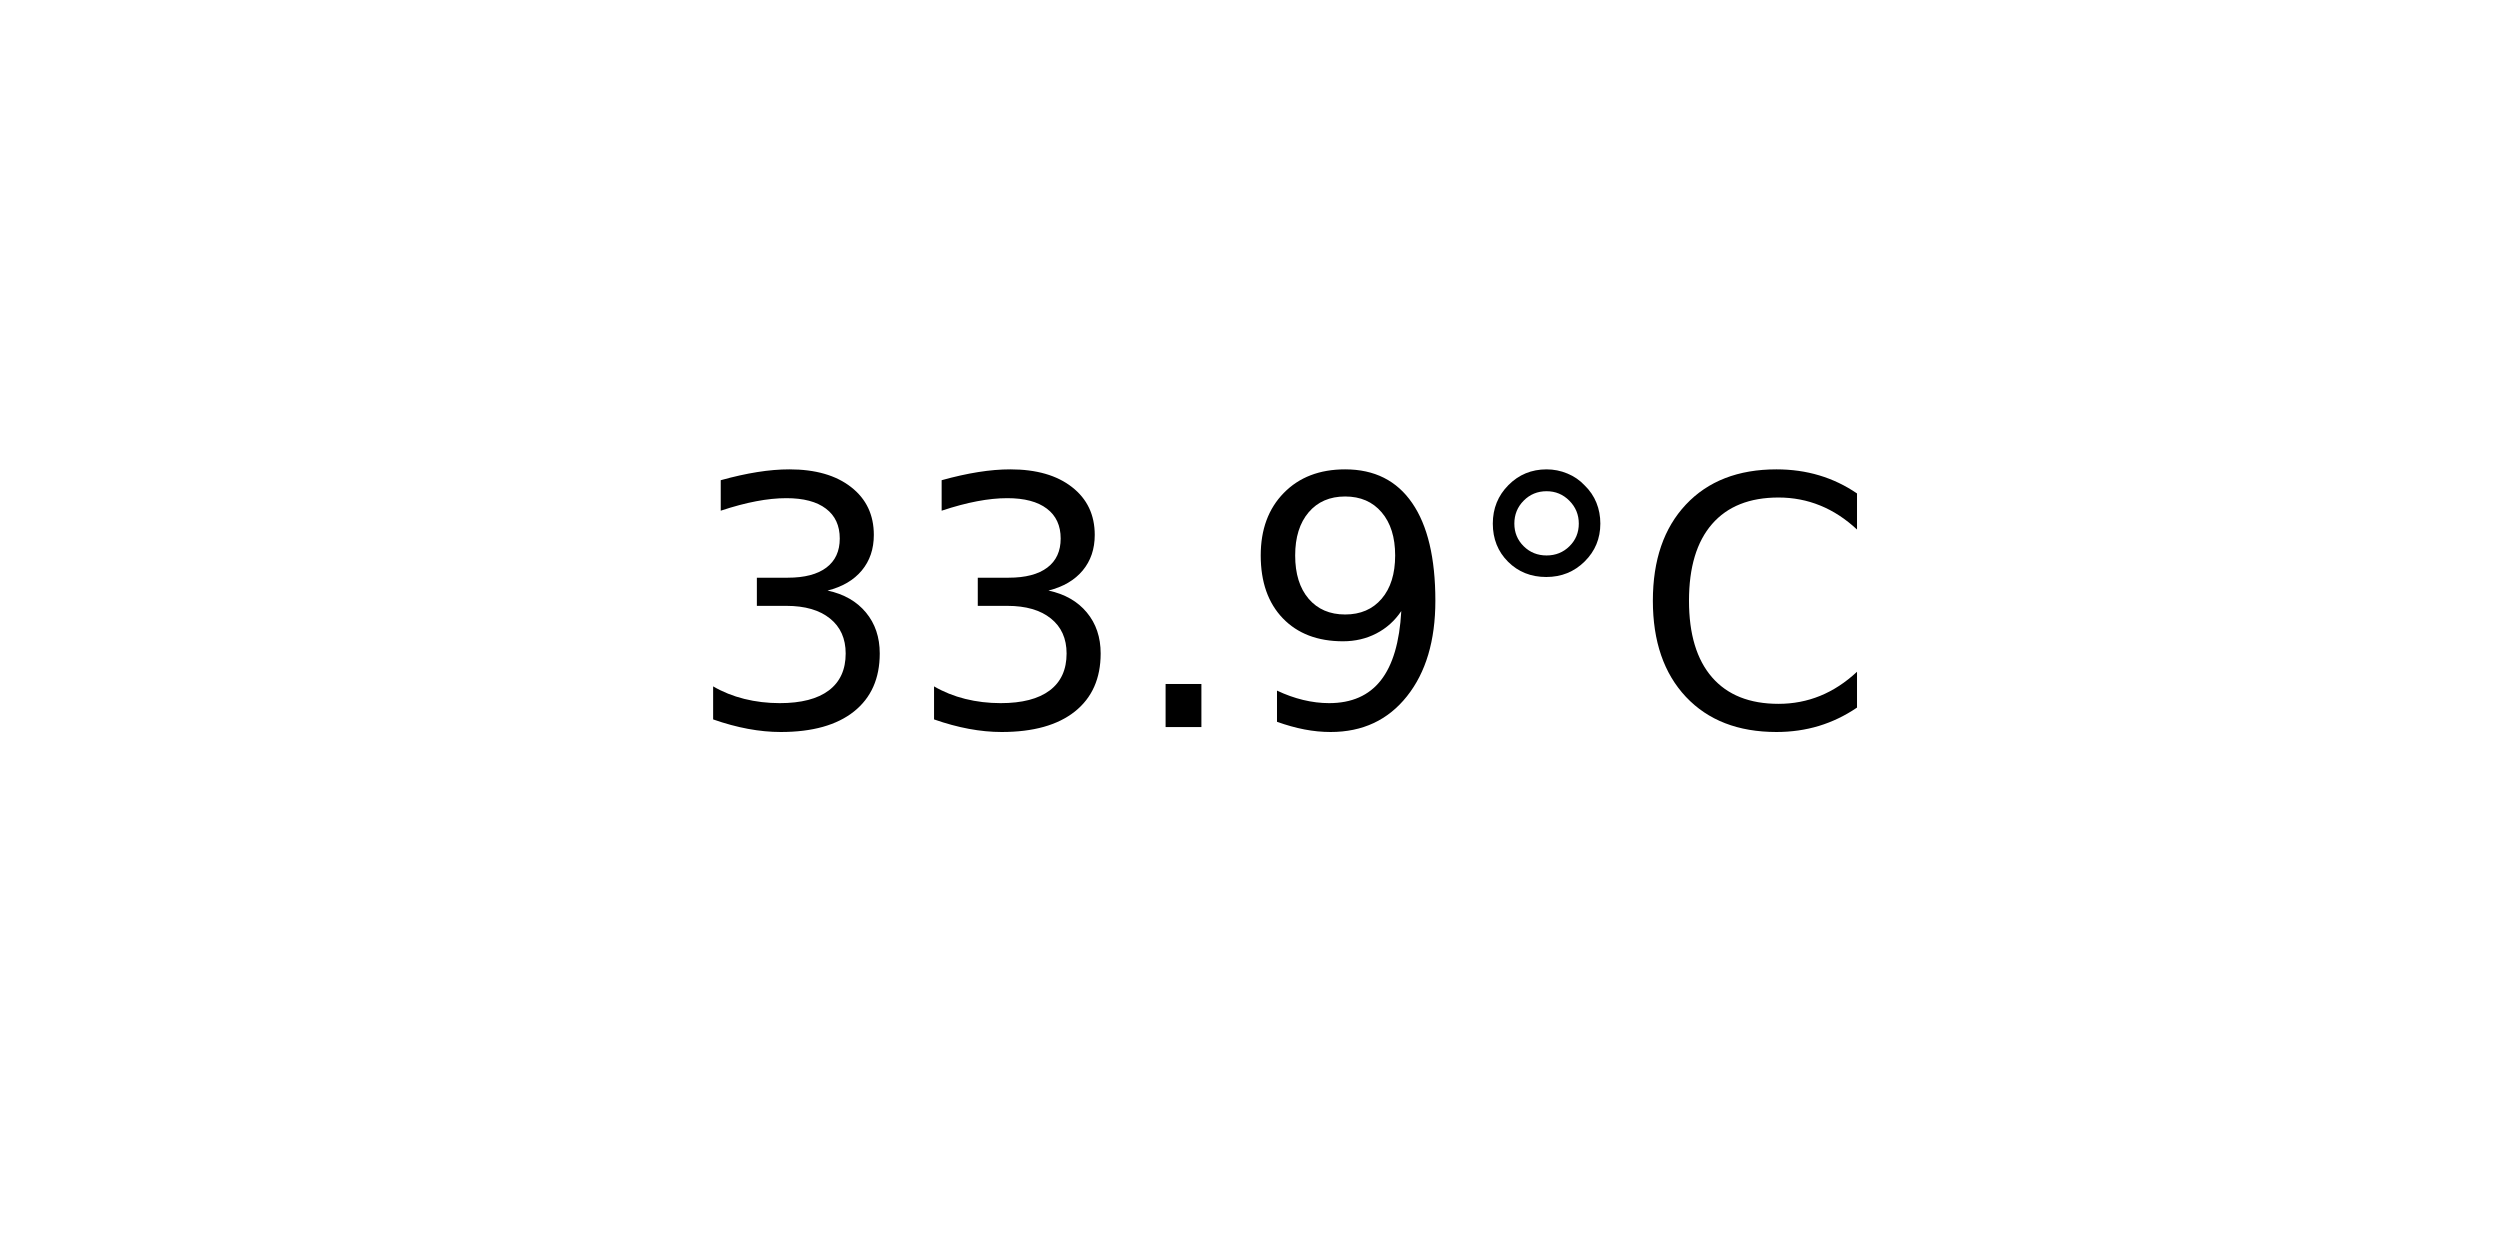
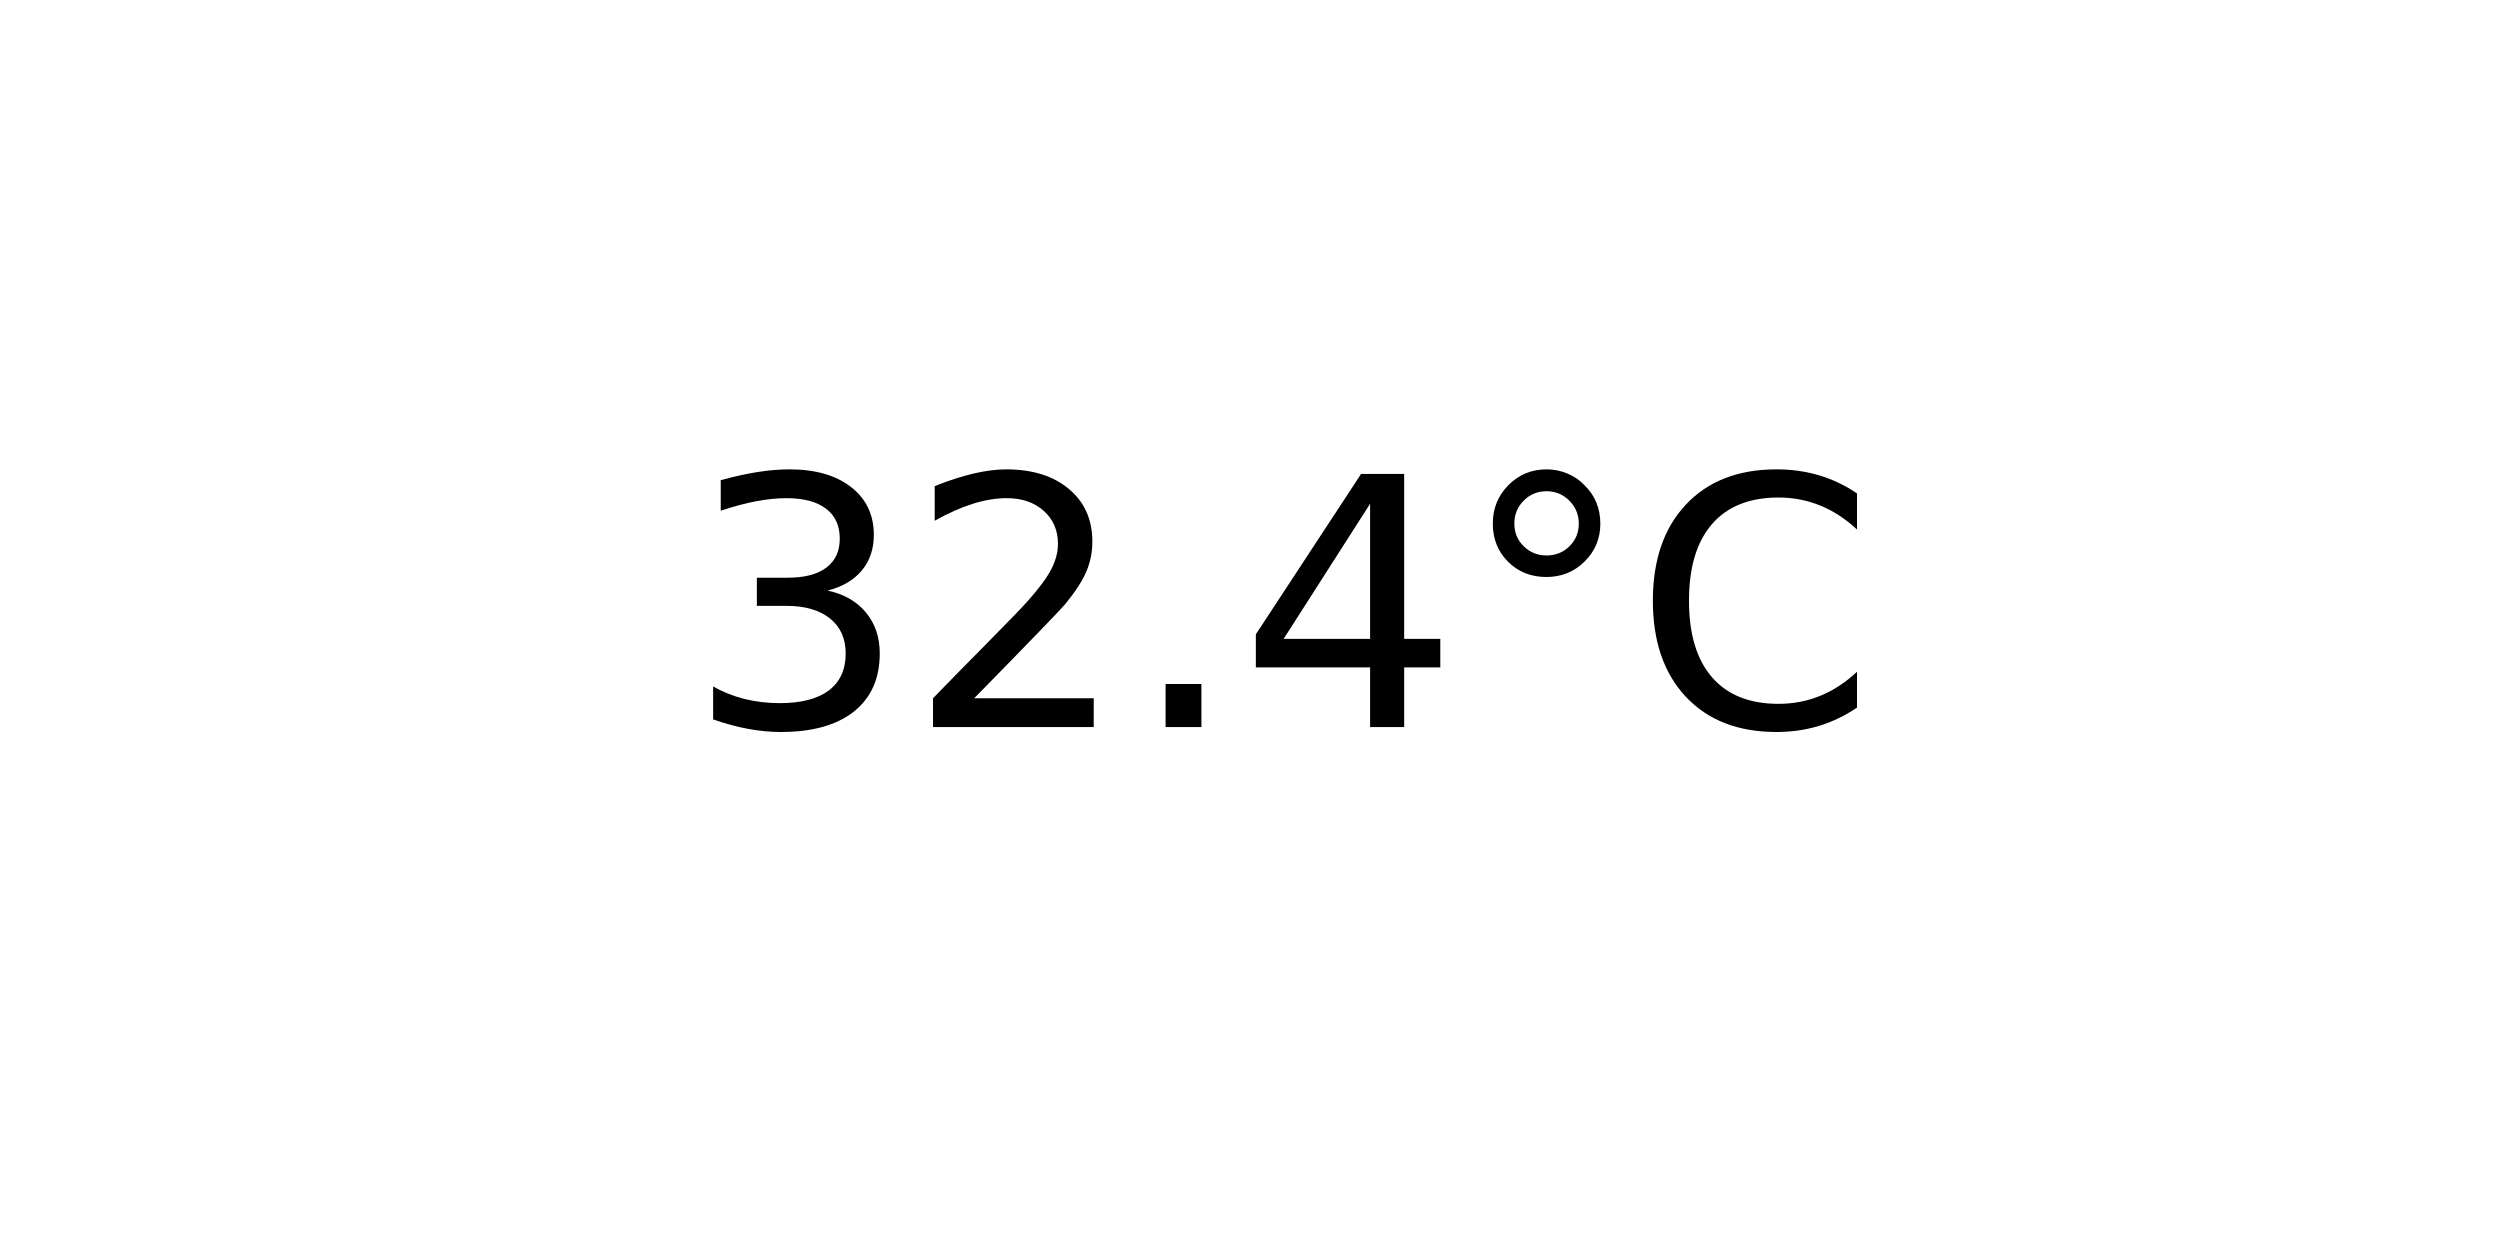
<svg xmlns="http://www.w3.org/2000/svg" xmlns:xlink="http://www.w3.org/1999/xlink" width="72pt" height="36pt" viewBox="0 0 72 36" version="1.1">
  <defs>
    <style type="text/css">*{stroke-linejoin: round; stroke-linecap: butt}</style>
  </defs>
  <g id="figure_1">
    <g id="axes_1">
      <g id="text_1">
        <g transform="translate(19.77578 20.93937) scale(0.1 -0.1)">
          <defs>
            <path id="DejaVuSans-33" d="M 2597 2516  Q 3050 2419 3304 2112  Q 3559 1806 3559 1356  Q 3559 666 3084 287  Q 2609 -91 1734 -91  Q 1441 -91 1130 -33  Q 819 25 488 141  L 488 750  Q 750 597 1062 519  Q 1375 441 1716 441  Q 2309 441 2620 675  Q 2931 909 2931 1356  Q 2931 1769 2642 2001  Q 2353 2234 1838 2234  L 1294 2234  L 1294 2753  L 1863 2753  Q 2328 2753 2575 2939  Q 2822 3125 2822 3475  Q 2822 3834 2567 4026  Q 2313 4219 1838 4219  Q 1578 4219 1281 4162  Q 984 4106 628 3988  L 628 4550  Q 988 4650 1302 4700  Q 1616 4750 1894 4750  Q 2613 4750 3031 4423  Q 3450 4097 3450 3541  Q 3450 3153 3228 2886  Q 3006 2619 2597 2516  z " transform="scale(0.015625)" />
+             <path id="DejaVuSans-32" d="M 1228 531  L 3431 531  L 3431 0  L 469 0  L 469 531  Q 828 903 1448 1529  Q 2069 2156 2228 2338  Q 2531 2678 2651 2914  Q 2772 3150 2772 3378  Q 2772 3750 2511 3984  Q 2250 4219 1831 4219  Q 1534 4219 1204 4116  Q 875 4013 500 3803  L 500 4441  Q 881 4594 1212 4672  Q 1544 4750 1819 4750  Q 2544 4750 2975 4387  Q 3406 4025 3406 3419  Q 3406 3131 3298 2873  Q 3191 2616 2906 2266  Q 2828 2175 2409 1742  Q 1991 1309 1228 531  z " transform="scale(0.015625)" />
            <path id="DejaVuSans-2e" d="M 684 794  L 1344 794  L 1344 0  L 684 0  L 684 794  z " transform="scale(0.015625)" />
-             <path id="DejaVuSans-39" d="M 703 97  L 703 672  Q 941 559 1184 500  Q 1428 441 1663 441  Q 2288 441 2617 861  Q 2947 1281 2994 2138  Q 2813 1869 2534 1725  Q 2256 1581 1919 1581  Q 1219 1581 811 2004  Q 403 2428 403 3163  Q 403 3881 828 4315  Q 1253 4750 1959 4750  Q 2769 4750 3195 4129  Q 3622 3509 3622 2328  Q 3622 1225 3098 567  Q 2575 -91 1691 -91  Q 1453 -91 1209 -44  Q 966 3 703 97  z M 1959 2075  Q 2384 2075 2632 2365  Q 2881 2656 2881 3163  Q 2881 3666 2632 3958  Q 2384 4250 1959 4250  Q 1534 4250 1286 3958  Q 1038 3666 1038 3163  Q 1038 2656 1286 2365  Q 1534 2075 1959 2075  z " transform="scale(0.015625)" />
+             <path id="DejaVuSans-34" d="M 2419 4116  L 825 1625  L 2419 1625  L 2419 4116  z M 2253 4666  L 3047 4666  L 3047 1625  L 3713 1625  L 3713 1100  L 3047 1100  L 3047 0  L 2419 0  L 2419 1100  L 313 1100  L 313 1709  L 2253 4666  z " transform="scale(0.015625)" />
            <path id="DejaVuSans-b0" d="M 1600 4347  Q 1350 4347 1178 4173  Q 1006 4000 1006 3750  Q 1006 3503 1178 3333  Q 1350 3163 1600 3163  Q 1850 3163 2022 3333  Q 2194 3503 2194 3750  Q 2194 3997 2020 4172  Q 1847 4347 1600 4347  z M 1600 4750  Q 1800 4750 1984 4673  Q 2169 4597 2303 4453  Q 2447 4313 2519 4134  Q 2591 3956 2591 3750  Q 2591 3338 2302 3052  Q 2013 2766 1594 2766  Q 1172 2766 890 3047  Q 609 3328 609 3750  Q 609 4169 896 4459  Q 1184 4750 1600 4750  z " transform="scale(0.015625)" />
            <path id="DejaVuSans-43" d="M 4122 4306  L 4122 3641  Q 3803 3938 3442 4084  Q 3081 4231 2675 4231  Q 1875 4231 1450 3742  Q 1025 3253 1025 2328  Q 1025 1406 1450 917  Q 1875 428 2675 428  Q 3081 428 3442 575  Q 3803 722 4122 1019  L 4122 359  Q 3791 134 3420 21  Q 3050 -91 2638 -91  Q 1578 -91 968 557  Q 359 1206 359 2328  Q 359 3453 968 4101  Q 1578 4750 2638 4750  Q 3056 4750 3426 4639  Q 3797 4528 4122 4306  z " transform="scale(0.015625)" />
          </defs>
          <use xlink:href="#DejaVuSans-33" />
-           <use xlink:href="#DejaVuSans-33" x="63.623" />
+           <use xlink:href="#DejaVuSans-32" x="63.623" />
          <use xlink:href="#DejaVuSans-2e" x="127.246" />
-           <use xlink:href="#DejaVuSans-39" x="159.033" />
+           <use xlink:href="#DejaVuSans-34" x="159.033" />
          <use xlink:href="#DejaVuSans-b0" x="222.656" />
          <use xlink:href="#DejaVuSans-43" x="272.656" />
        </g>
      </g>
    </g>
  </g>
</svg>
